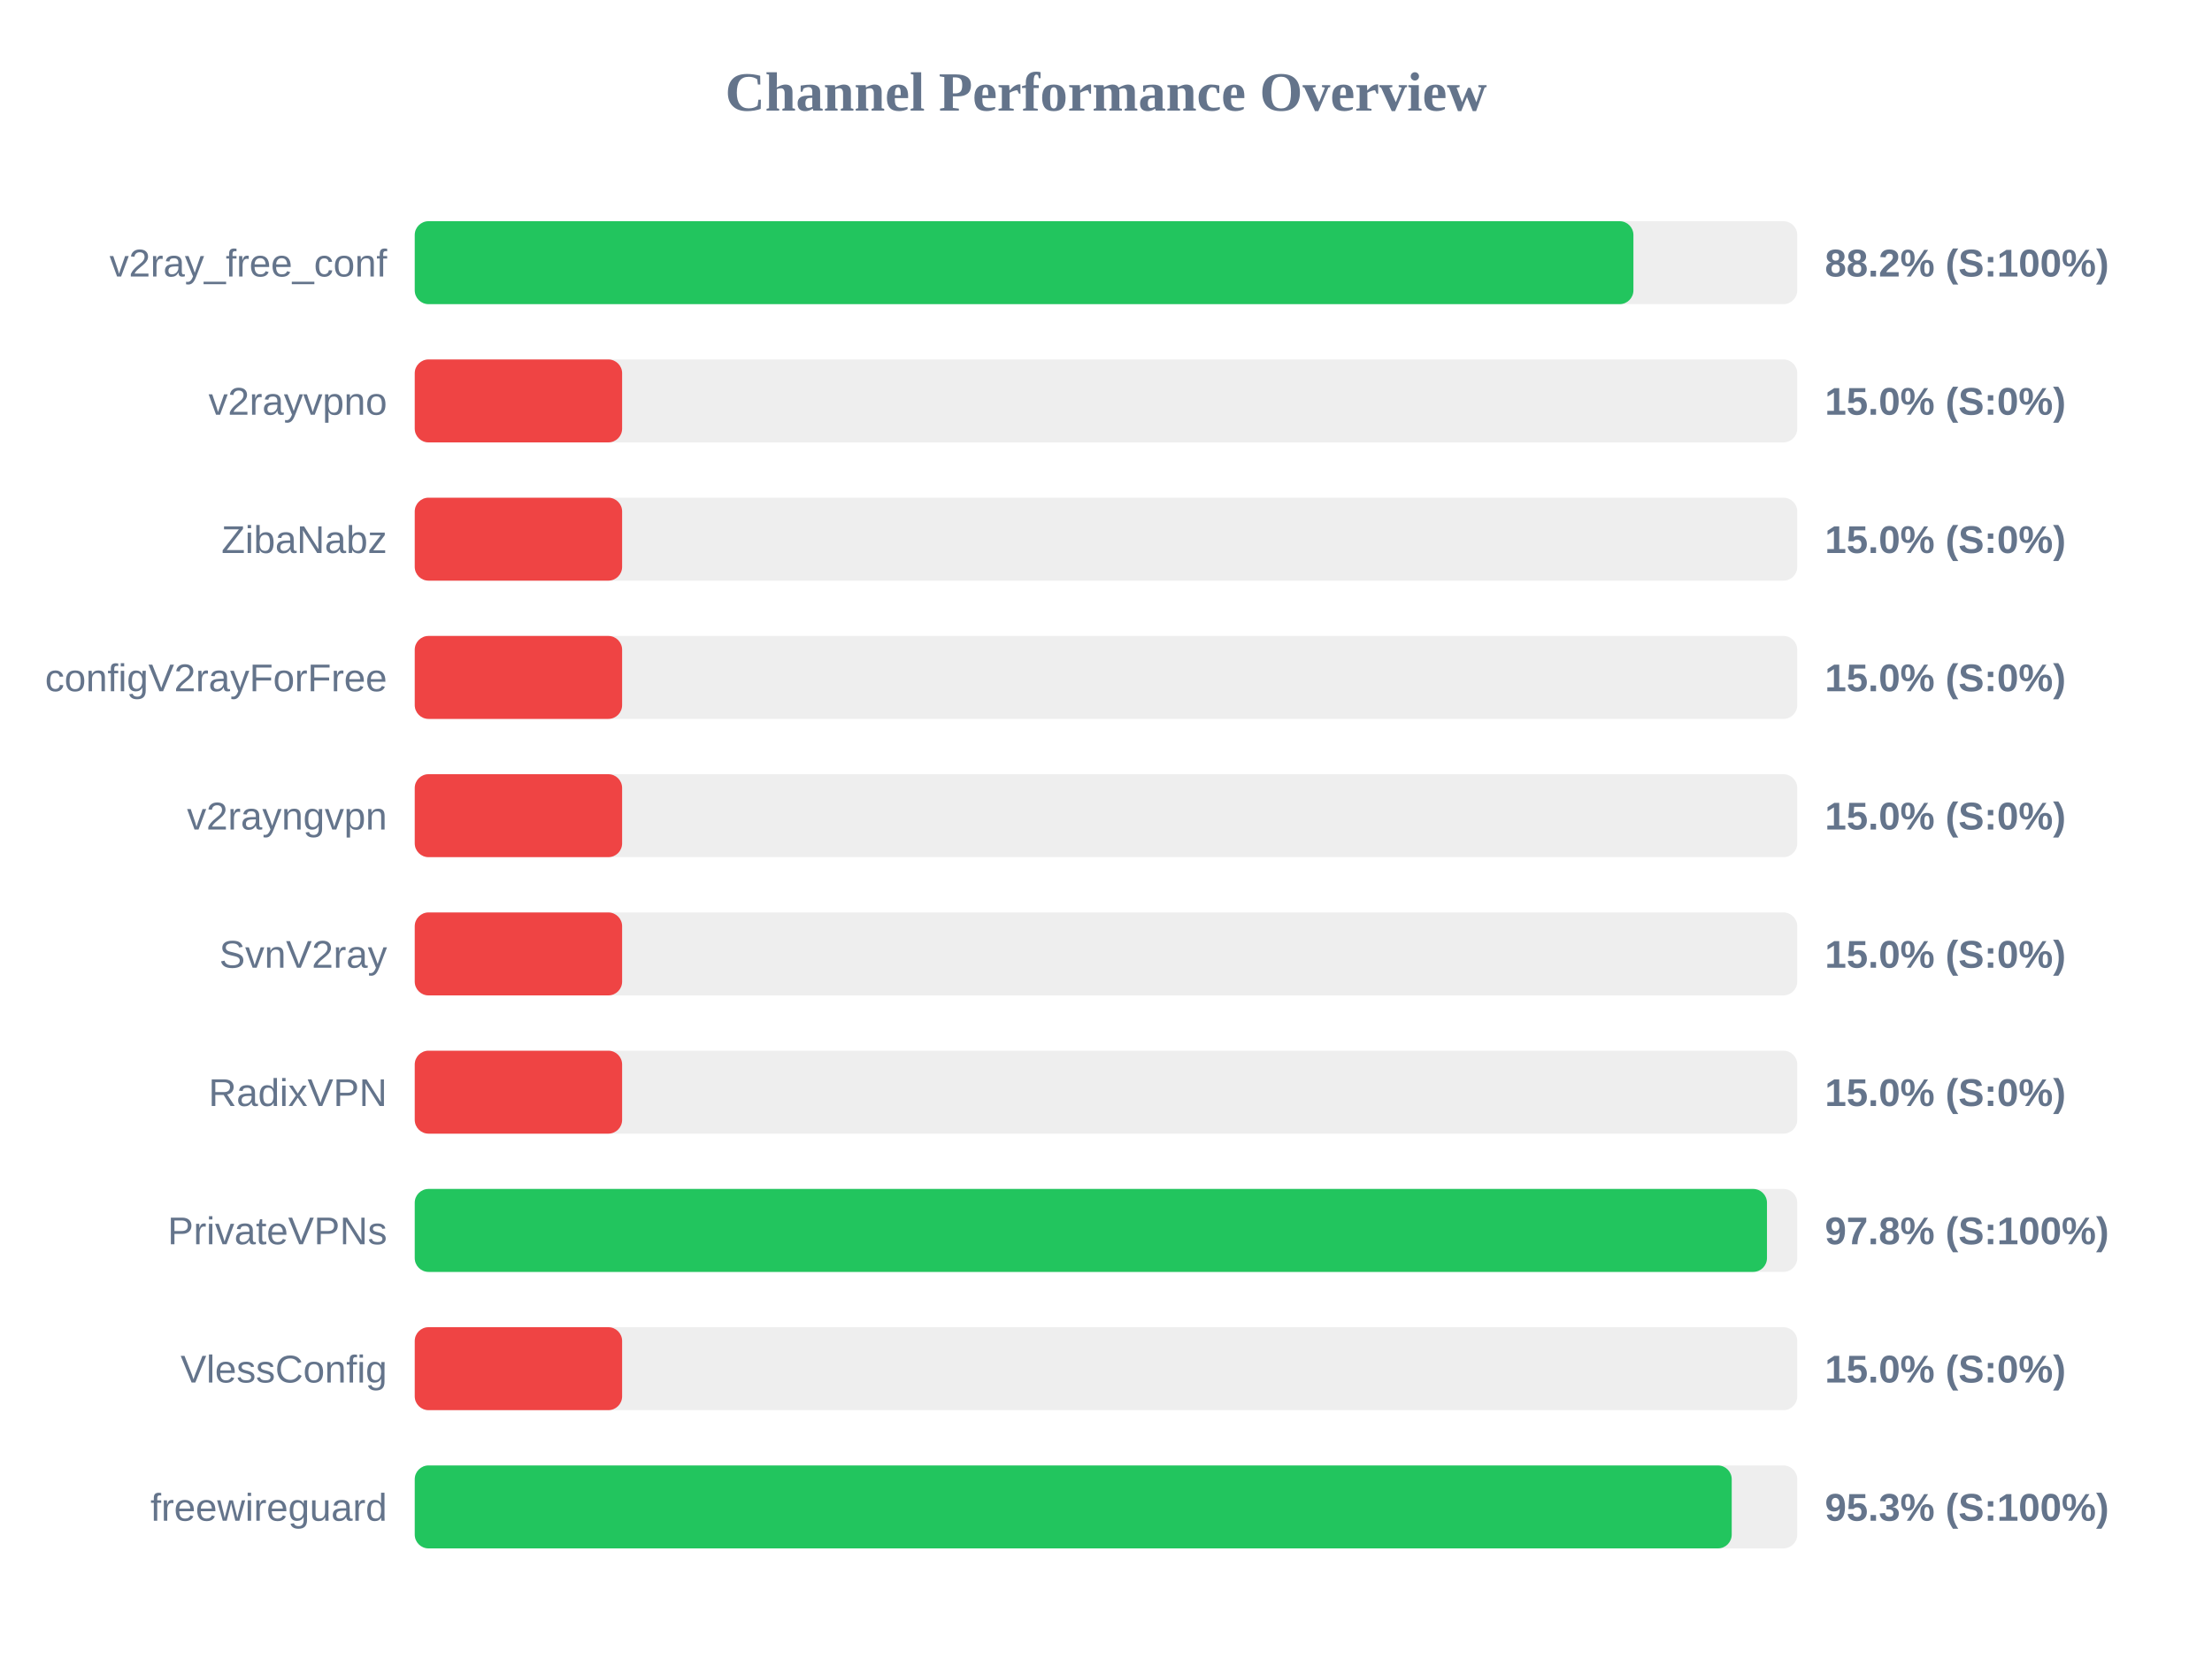
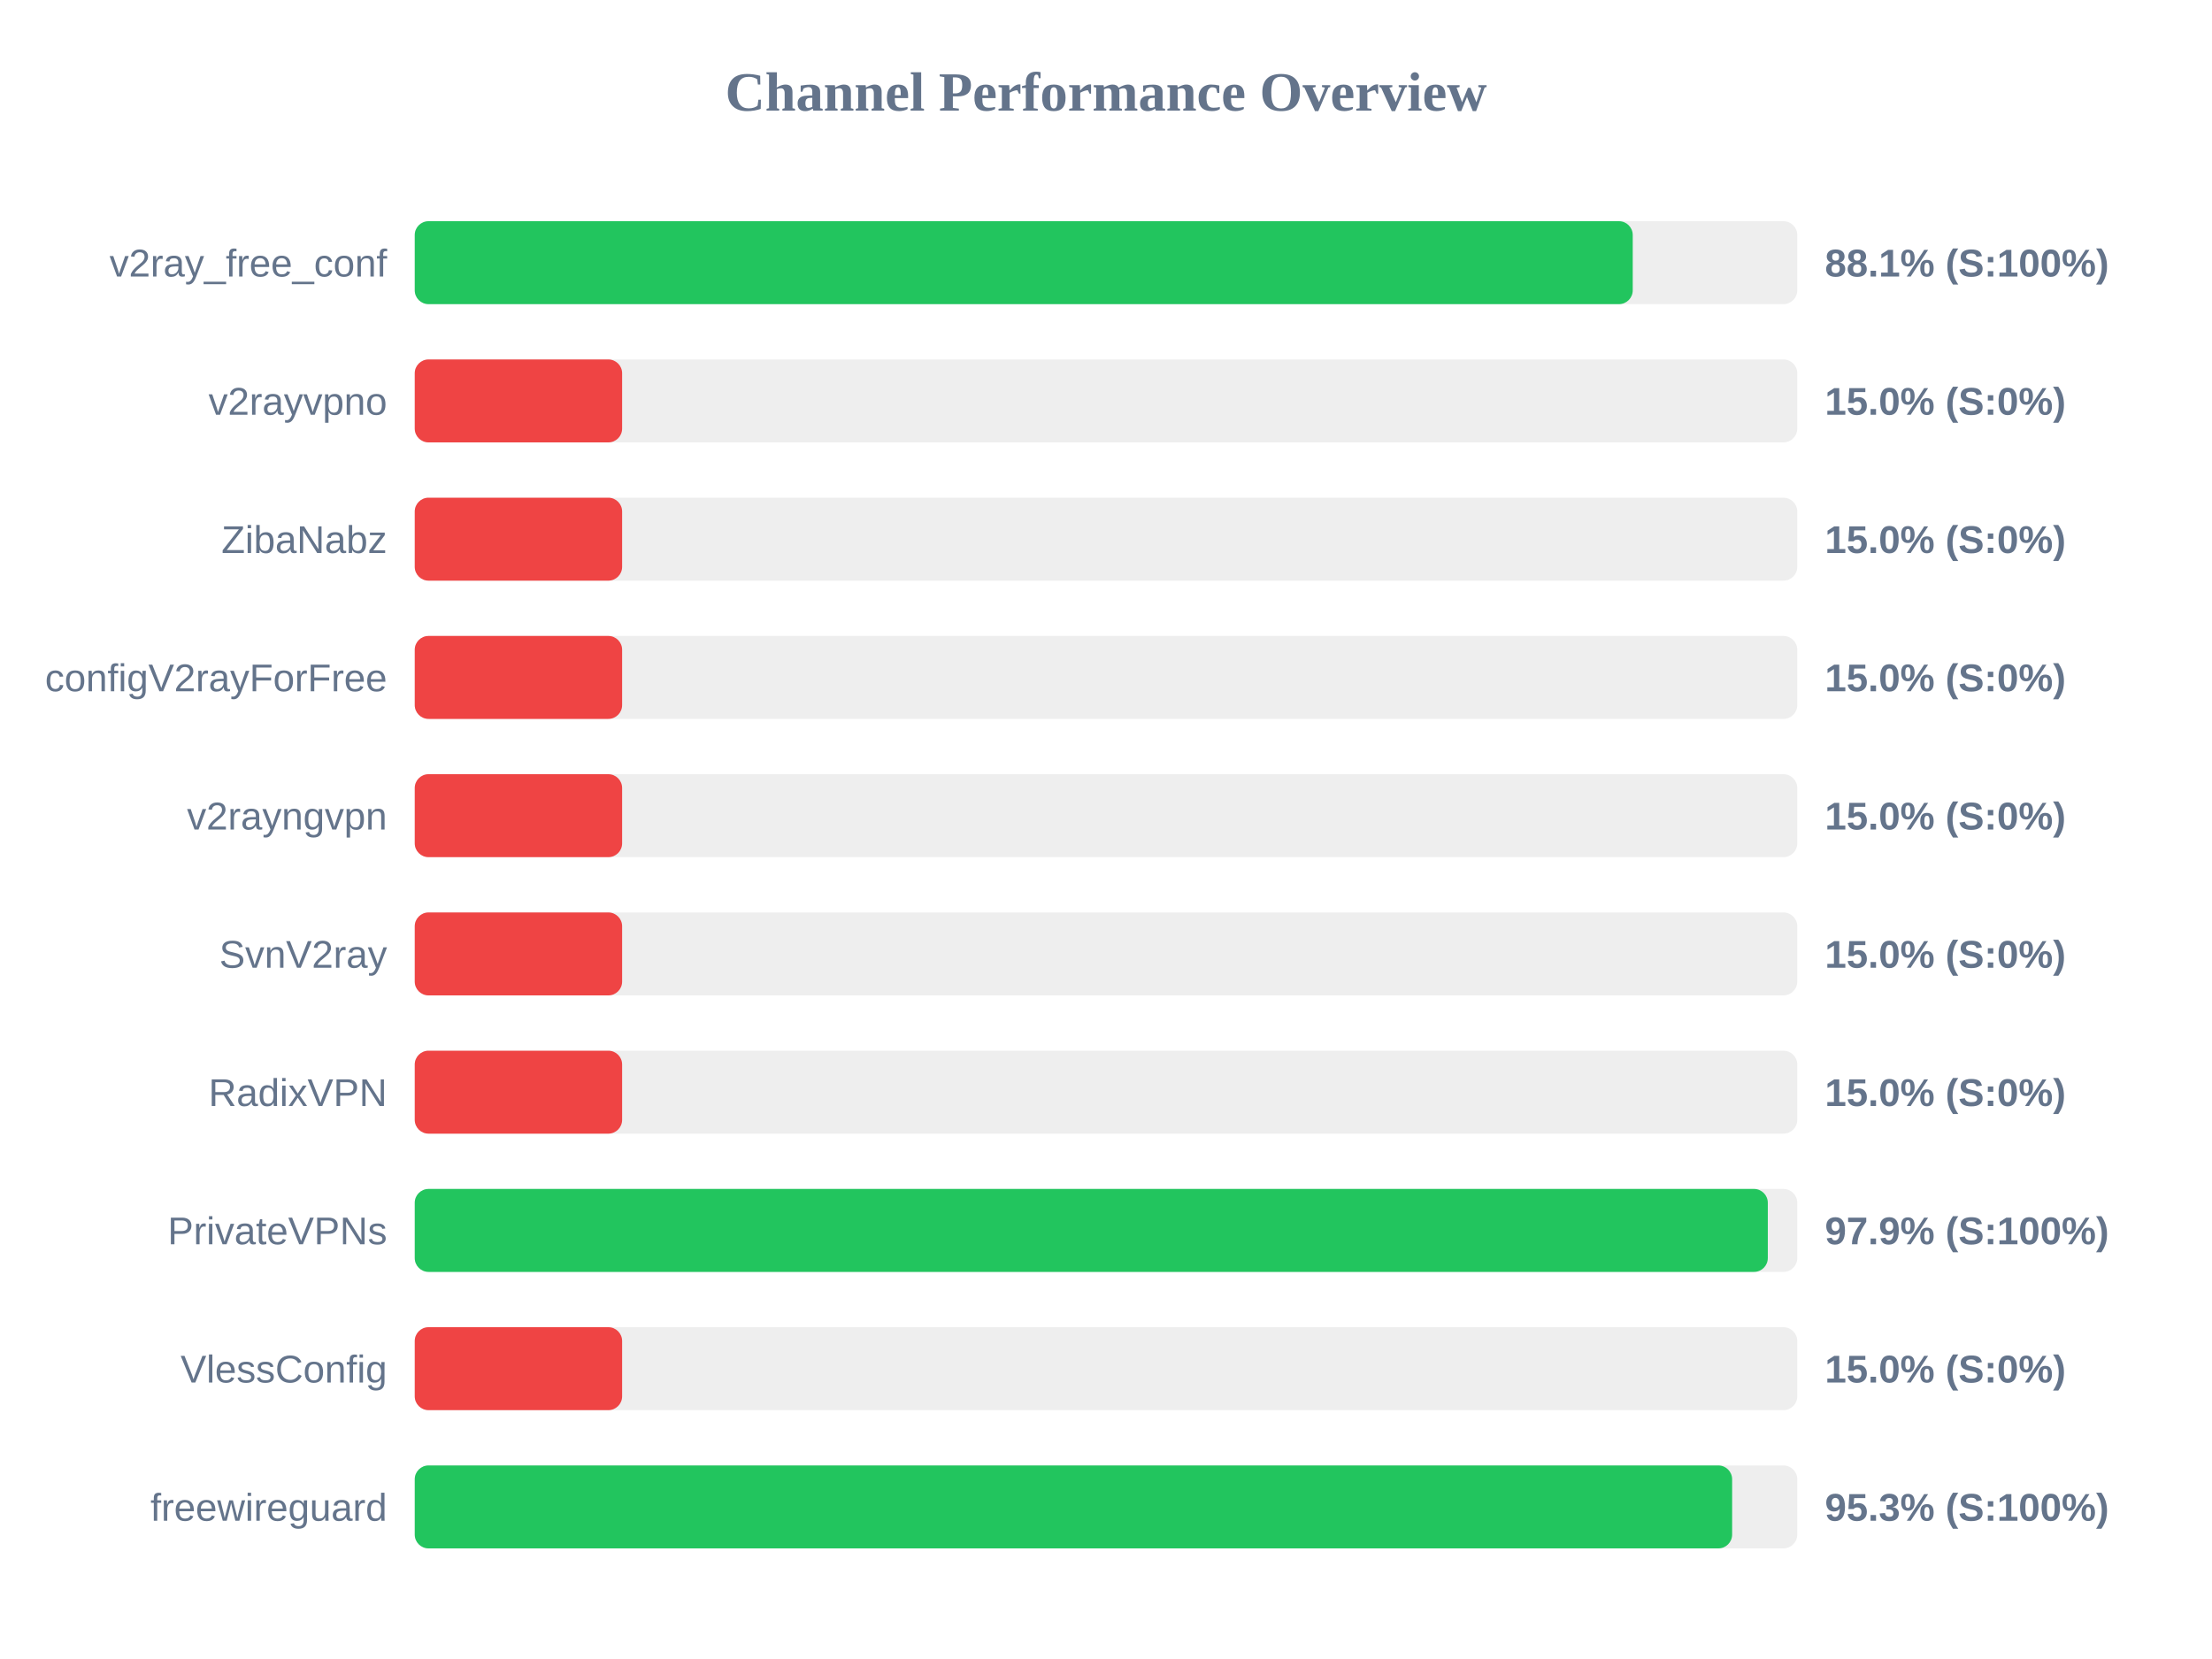
<svg xmlns="http://www.w3.org/2000/svg" width="800" height="600" version="1.1">
  <style>
        .row { font: 14px Arial; fill: #64748b; }
        .score { font: bold 14px Arial; fill: #64748b; }
    </style>
  <text x="400" y="40" text-anchor="middle" font-size="20px" font-weight="bold" fill="#64748b">Channel Performance Overview</text>
  <rect x="150" y="80" width="500" height="30" fill="#eee" rx="5" />
-   <rect x="150" y="80" width="440.75" height="30" fill="#22c55e" rx="5" />
+   <rect x="150" y="80" width="440.5" height="30" fill="#22c55e" rx="5" />
  <text x="140" y="100" text-anchor="end" class="row">v2ray_free_conf</text>
-   <text x="660" y="100" text-anchor="start" class="score">88.2% (S:100%)</text>
+   <text x="660" y="100" text-anchor="start" class="score">88.1% (S:100%)</text>
  <rect x="150" y="130" width="500" height="30" fill="#eee" rx="5" />
  <rect x="150" y="130" width="75.0" height="30" fill="#ef4444" rx="5" />
  <text x="140" y="150" text-anchor="end" class="row">v2rayvpno</text>
  <text x="660" y="150" text-anchor="start" class="score">15.0% (S:0%)</text>
  <rect x="150" y="180" width="500" height="30" fill="#eee" rx="5" />
  <rect x="150" y="180" width="75.0" height="30" fill="#ef4444" rx="5" />
  <text x="140" y="200" text-anchor="end" class="row">ZibaNabz</text>
  <text x="660" y="200" text-anchor="start" class="score">15.0% (S:0%)</text>
  <rect x="150" y="230" width="500" height="30" fill="#eee" rx="5" />
  <rect x="150" y="230" width="75.0" height="30" fill="#ef4444" rx="5" />
  <text x="140" y="250" text-anchor="end" class="row">configV2rayForFree</text>
  <text x="660" y="250" text-anchor="start" class="score">15.0% (S:0%)</text>
  <rect x="150" y="280" width="500" height="30" fill="#eee" rx="5" />
  <rect x="150" y="280" width="75.0" height="30" fill="#ef4444" rx="5" />
  <text x="140" y="300" text-anchor="end" class="row">v2rayngvpn</text>
  <text x="660" y="300" text-anchor="start" class="score">15.0% (S:0%)</text>
  <rect x="150" y="330" width="500" height="30" fill="#eee" rx="5" />
  <rect x="150" y="330" width="75.0" height="30" fill="#ef4444" rx="5" />
  <text x="140" y="350" text-anchor="end" class="row">SvnV2ray</text>
  <text x="660" y="350" text-anchor="start" class="score">15.0% (S:0%)</text>
  <rect x="150" y="380" width="500" height="30" fill="#eee" rx="5" />
  <rect x="150" y="380" width="75.0" height="30" fill="#ef4444" rx="5" />
  <text x="140" y="400" text-anchor="end" class="row">RadixVPN</text>
  <text x="660" y="400" text-anchor="start" class="score">15.0% (S:0%)</text>
  <rect x="150" y="430" width="500" height="30" fill="#eee" rx="5" />
-   <rect x="150" y="430" width="489.05" height="30" fill="#22c55e" rx="5" />
+   <rect x="150" y="430" width="489.35" height="30" fill="#22c55e" rx="5" />
  <text x="140" y="450" text-anchor="end" class="row">PrivateVPNs</text>
-   <text x="660" y="450" text-anchor="start" class="score">97.8% (S:100%)</text>
+   <text x="660" y="450" text-anchor="start" class="score">97.9% (S:100%)</text>
  <rect x="150" y="480" width="500" height="30" fill="#eee" rx="5" />
  <rect x="150" y="480" width="75.0" height="30" fill="#ef4444" rx="5" />
  <text x="140" y="500" text-anchor="end" class="row">VlessConfig</text>
  <text x="660" y="500" text-anchor="start" class="score">15.0% (S:0%)</text>
  <rect x="150" y="530" width="500" height="30" fill="#eee" rx="5" />
-   <rect x="150" y="530" width="476.3" height="30" fill="#22c55e" rx="5" />
+   <rect x="150" y="530" width="476.45" height="30" fill="#22c55e" rx="5" />
  <text x="140" y="550" text-anchor="end" class="row">freewireguard</text>
  <text x="660" y="550" text-anchor="start" class="score">95.3% (S:100%)</text>
</svg>
